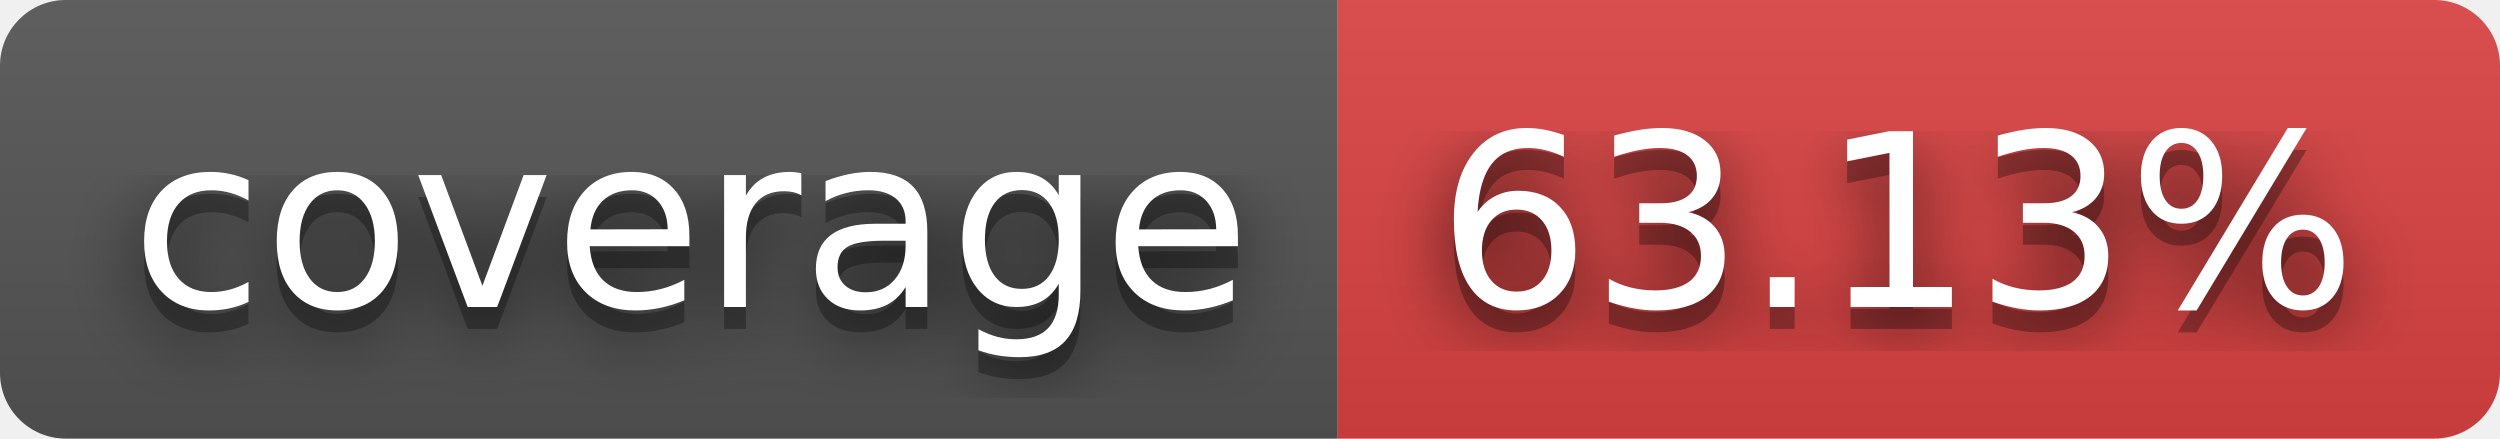
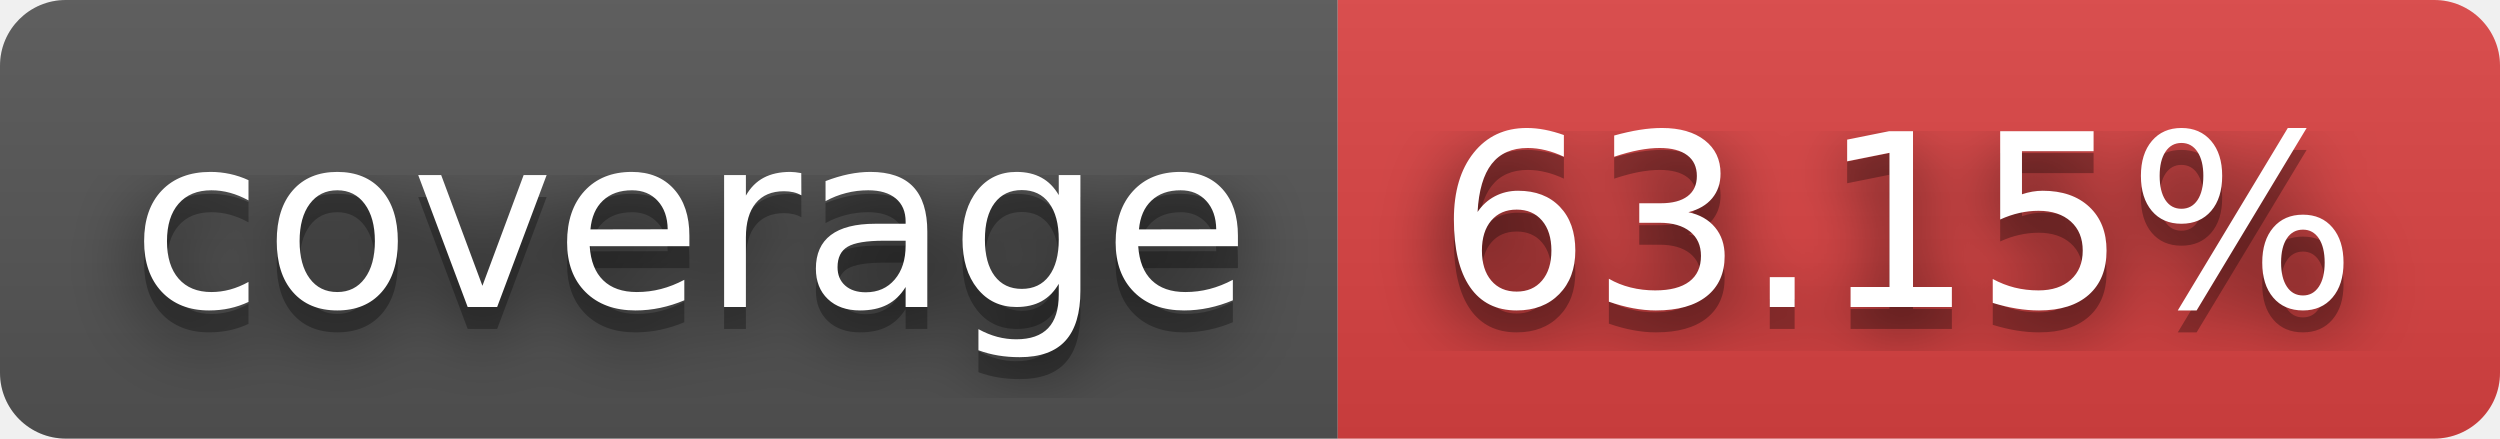
- <svg xmlns="http://www.w3.org/2000/svg" width="114" height="20" role="img" aria-label="coverage: 63.13%">
+ <svg xmlns="http://www.w3.org/2000/svg" width="114" height="20" role="img" aria-label="coverage: 63.15%">
  <filter id="blur">
    <feGaussianBlur in="SourceGraphic" stdDeviation="16" />
  </filter>
  <linearGradient id="s" x2="0" y2="100%">
    <stop offset="0" stop-color="#bbb" stop-opacity=".1" />
    <stop offset="1" stop-opacity=".1" />
  </linearGradient>
  <clipPath id="r">
    <rect width="114" height="20" rx="3" fill="#fff" />
  </clipPath>
  <g clip-path="url(#r)">
    <rect width="61" height="20" fill="#555" />
    <rect x="61" width="53" height="20" fill="#dd4343" />
    <rect width="114" height="20" fill="url(#s)" />
  </g>
  <g fill="#fff" text-anchor="middle" font-family="Verdana,Geneva,DejaVu Sans,sans-serif" text-rendering="geometricPrecision" font-size="110">
    <text aria-hidden="true" x="315" y="150" fill="#010101" fill-opacity=".80" filter="url(#blur)" transform="scale(.1)" textLength="510">coverage</text>
    <text aria-hidden="true" x="315" y="150" fill="#010101" fill-opacity=".3" transform="scale(.1)" textLength="510">coverage</text>
    <text x="315" y="140" transform="scale(.1)" fill="#fff" textLength="510">coverage</text>
-     <text aria-hidden="true" x="865" y="150" fill="#010101" fill-opacity=".80" filter="url(#blur)" transform="scale(.1)" textLength="430">63.13%</text>
-     <text aria-hidden="true" x="865" y="150" fill="#010101" fill-opacity=".3" transform="scale(.1)" textLength="430">63.13%</text>
-     <text x="865" y="140" transform="scale(.1)" fill="#fff" textLength="430">63.13%</text>
+     <text aria-hidden="true" x="865" y="150" fill="#010101" fill-opacity=".80" filter="url(#blur)" transform="scale(.1)" textLength="430">63.15%</text>
+     <text aria-hidden="true" x="865" y="150" fill="#010101" fill-opacity=".3" transform="scale(.1)" textLength="430">63.15%</text>
+     <text x="865" y="140" transform="scale(.1)" fill="#fff" textLength="430">63.15%</text>
  </g>
</svg>
